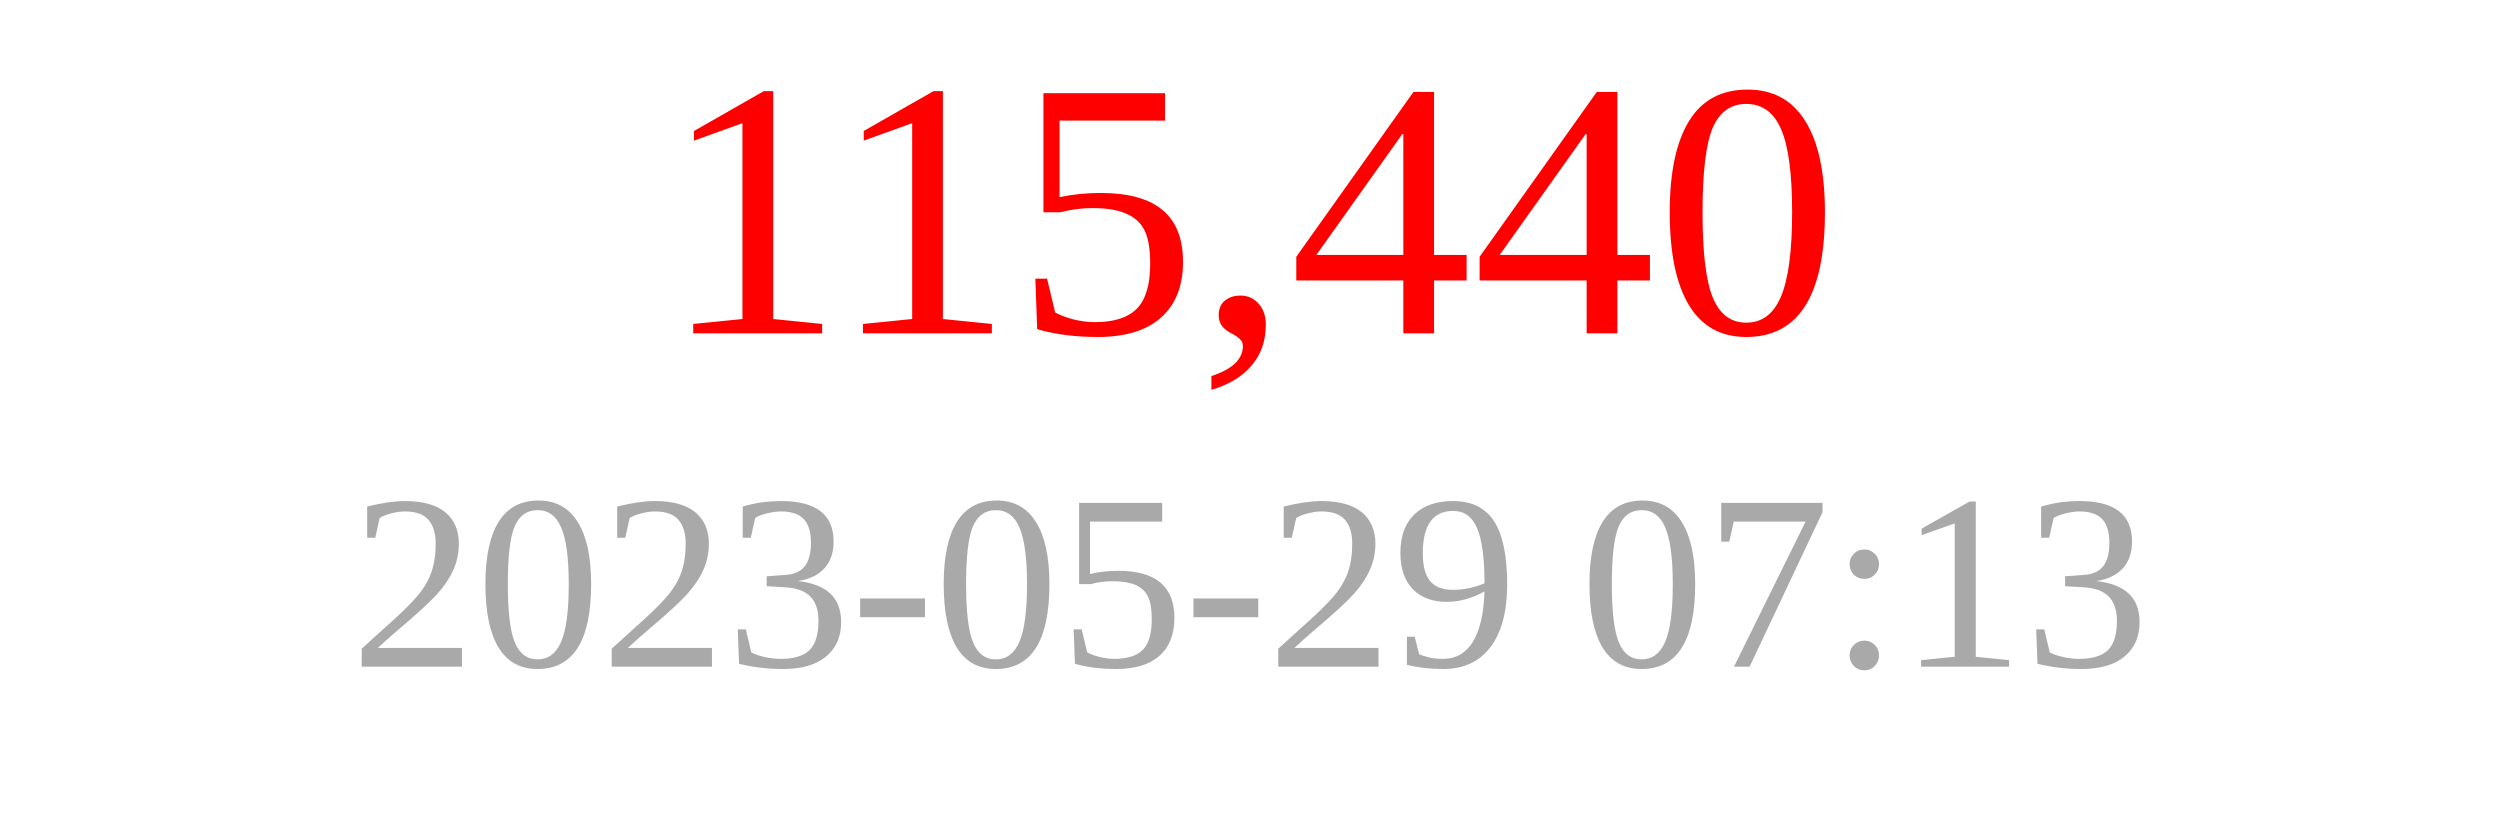
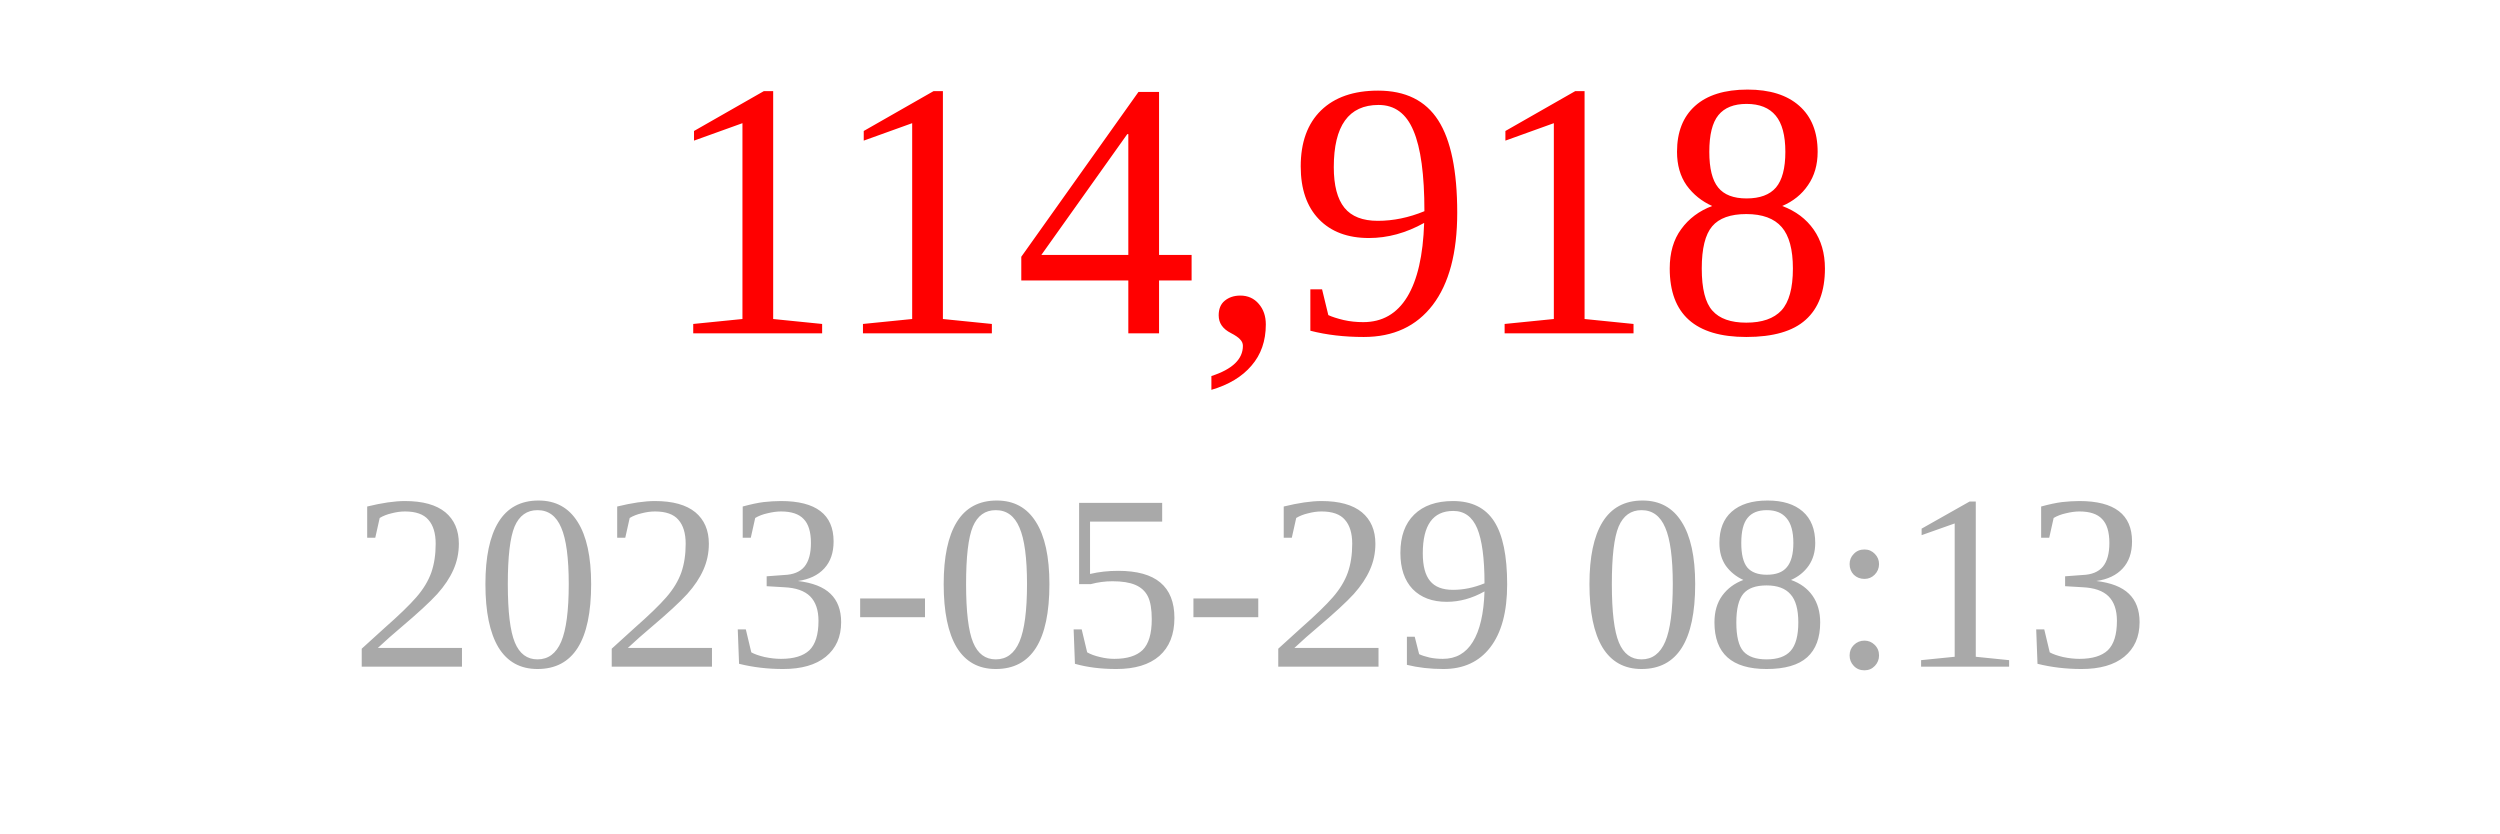
<svg xmlns="http://www.w3.org/2000/svg" width="150" height="50">
-   <text x="75" y="20" font-size="22" fill="red" text-anchor="middle">115,440</text>
-   <text x="75" y="40" font-size="15" fill="darkgray" text-anchor="middle">2023-05-29 07:13</text>
+   <text x="75" y="20" font-size="22" fill="red" text-anchor="middle">114,918</text>
+   <text x="75" y="40" font-size="15" fill="darkgray" text-anchor="middle">2023-05-29 08:13</text>
</svg>
